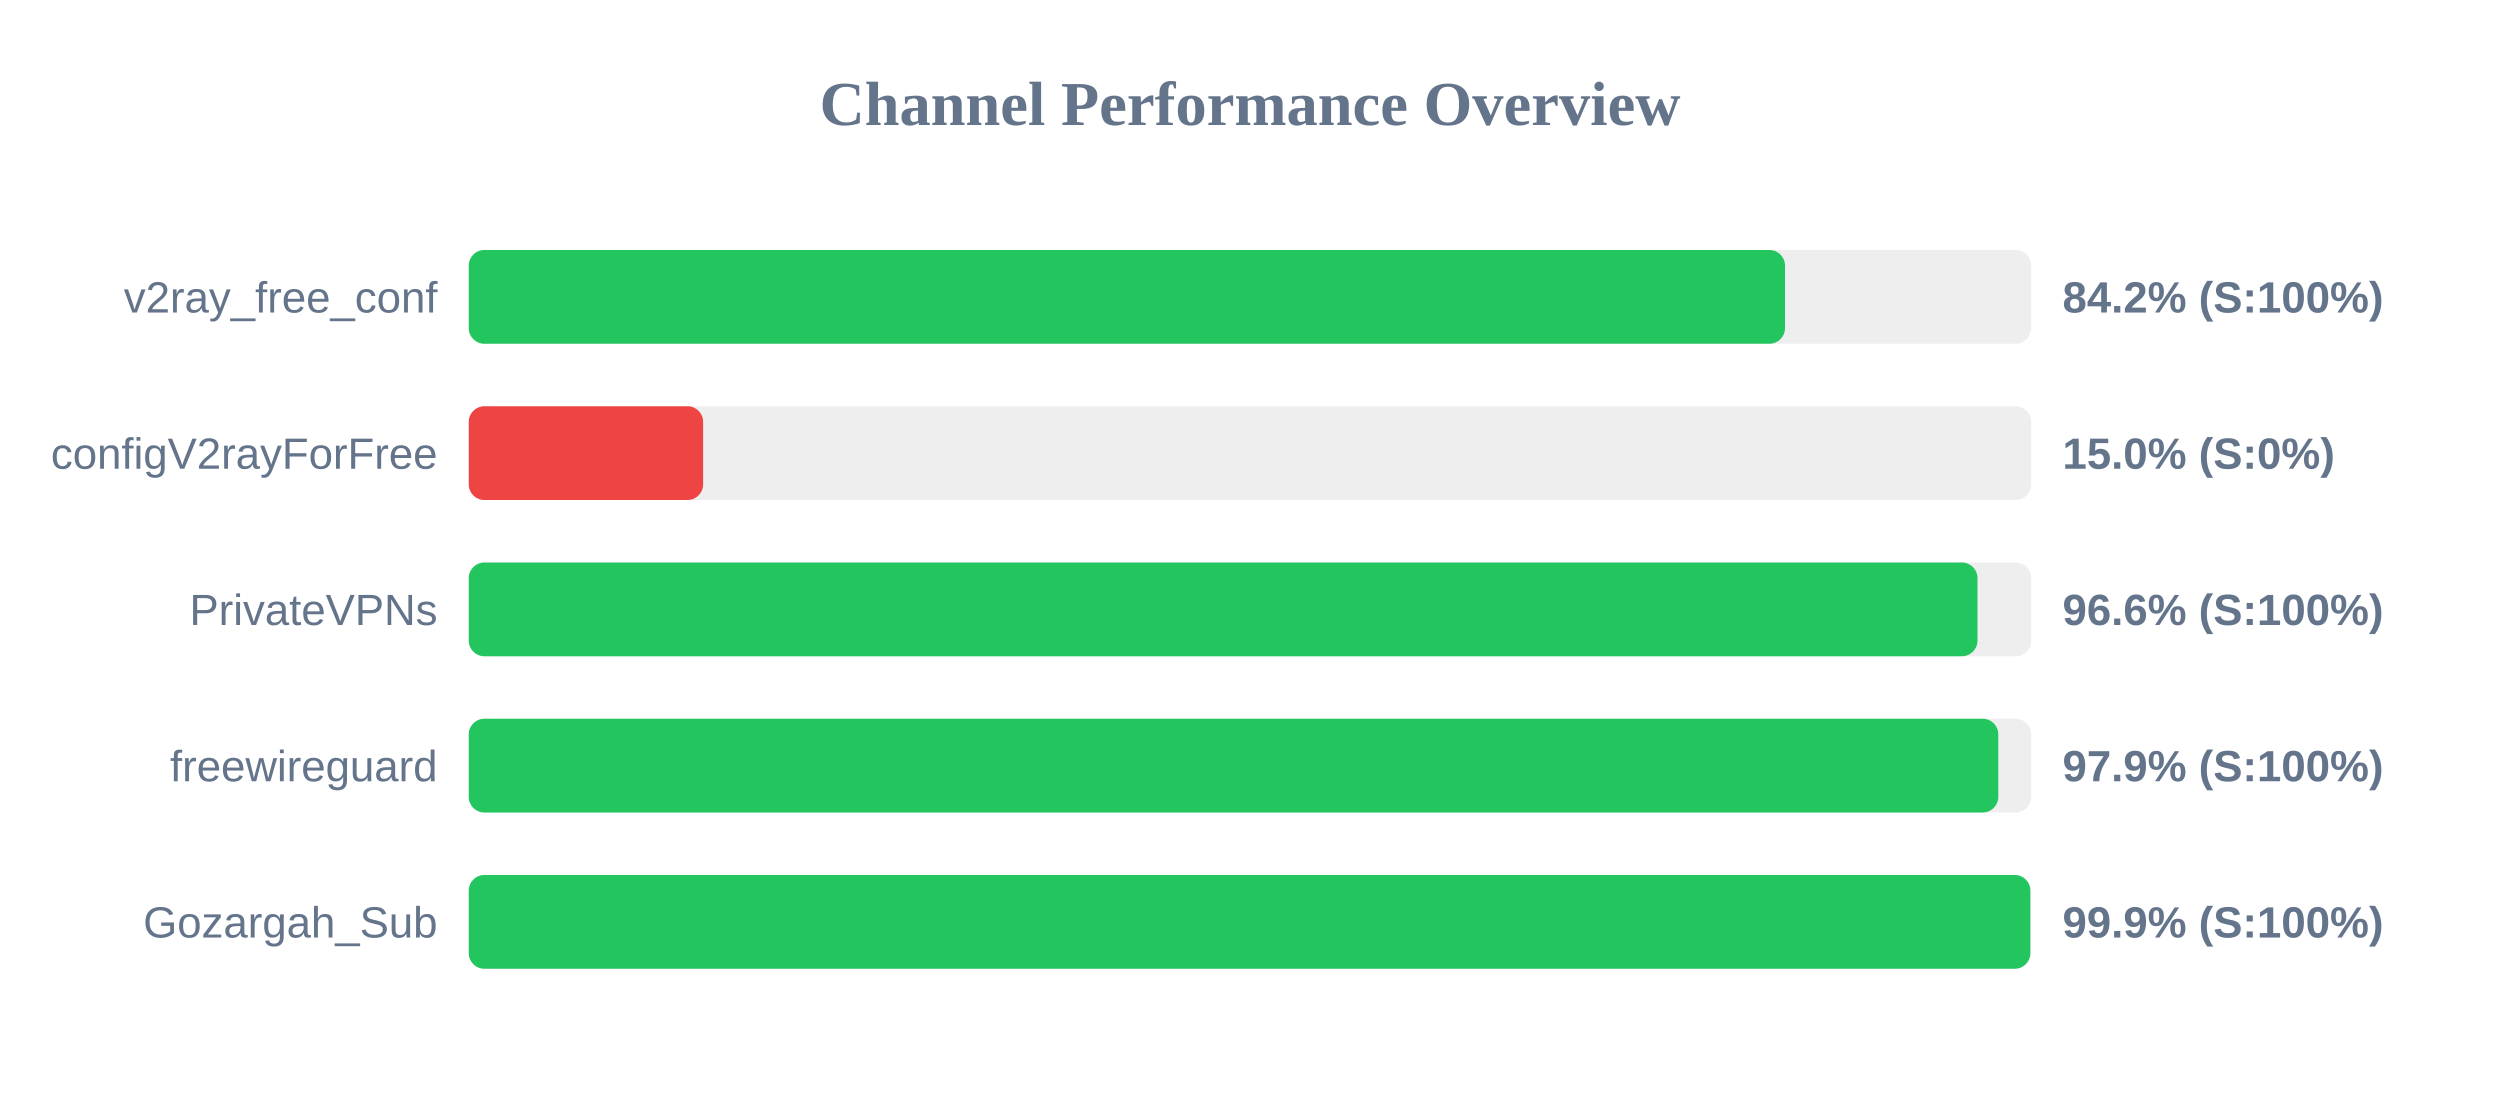
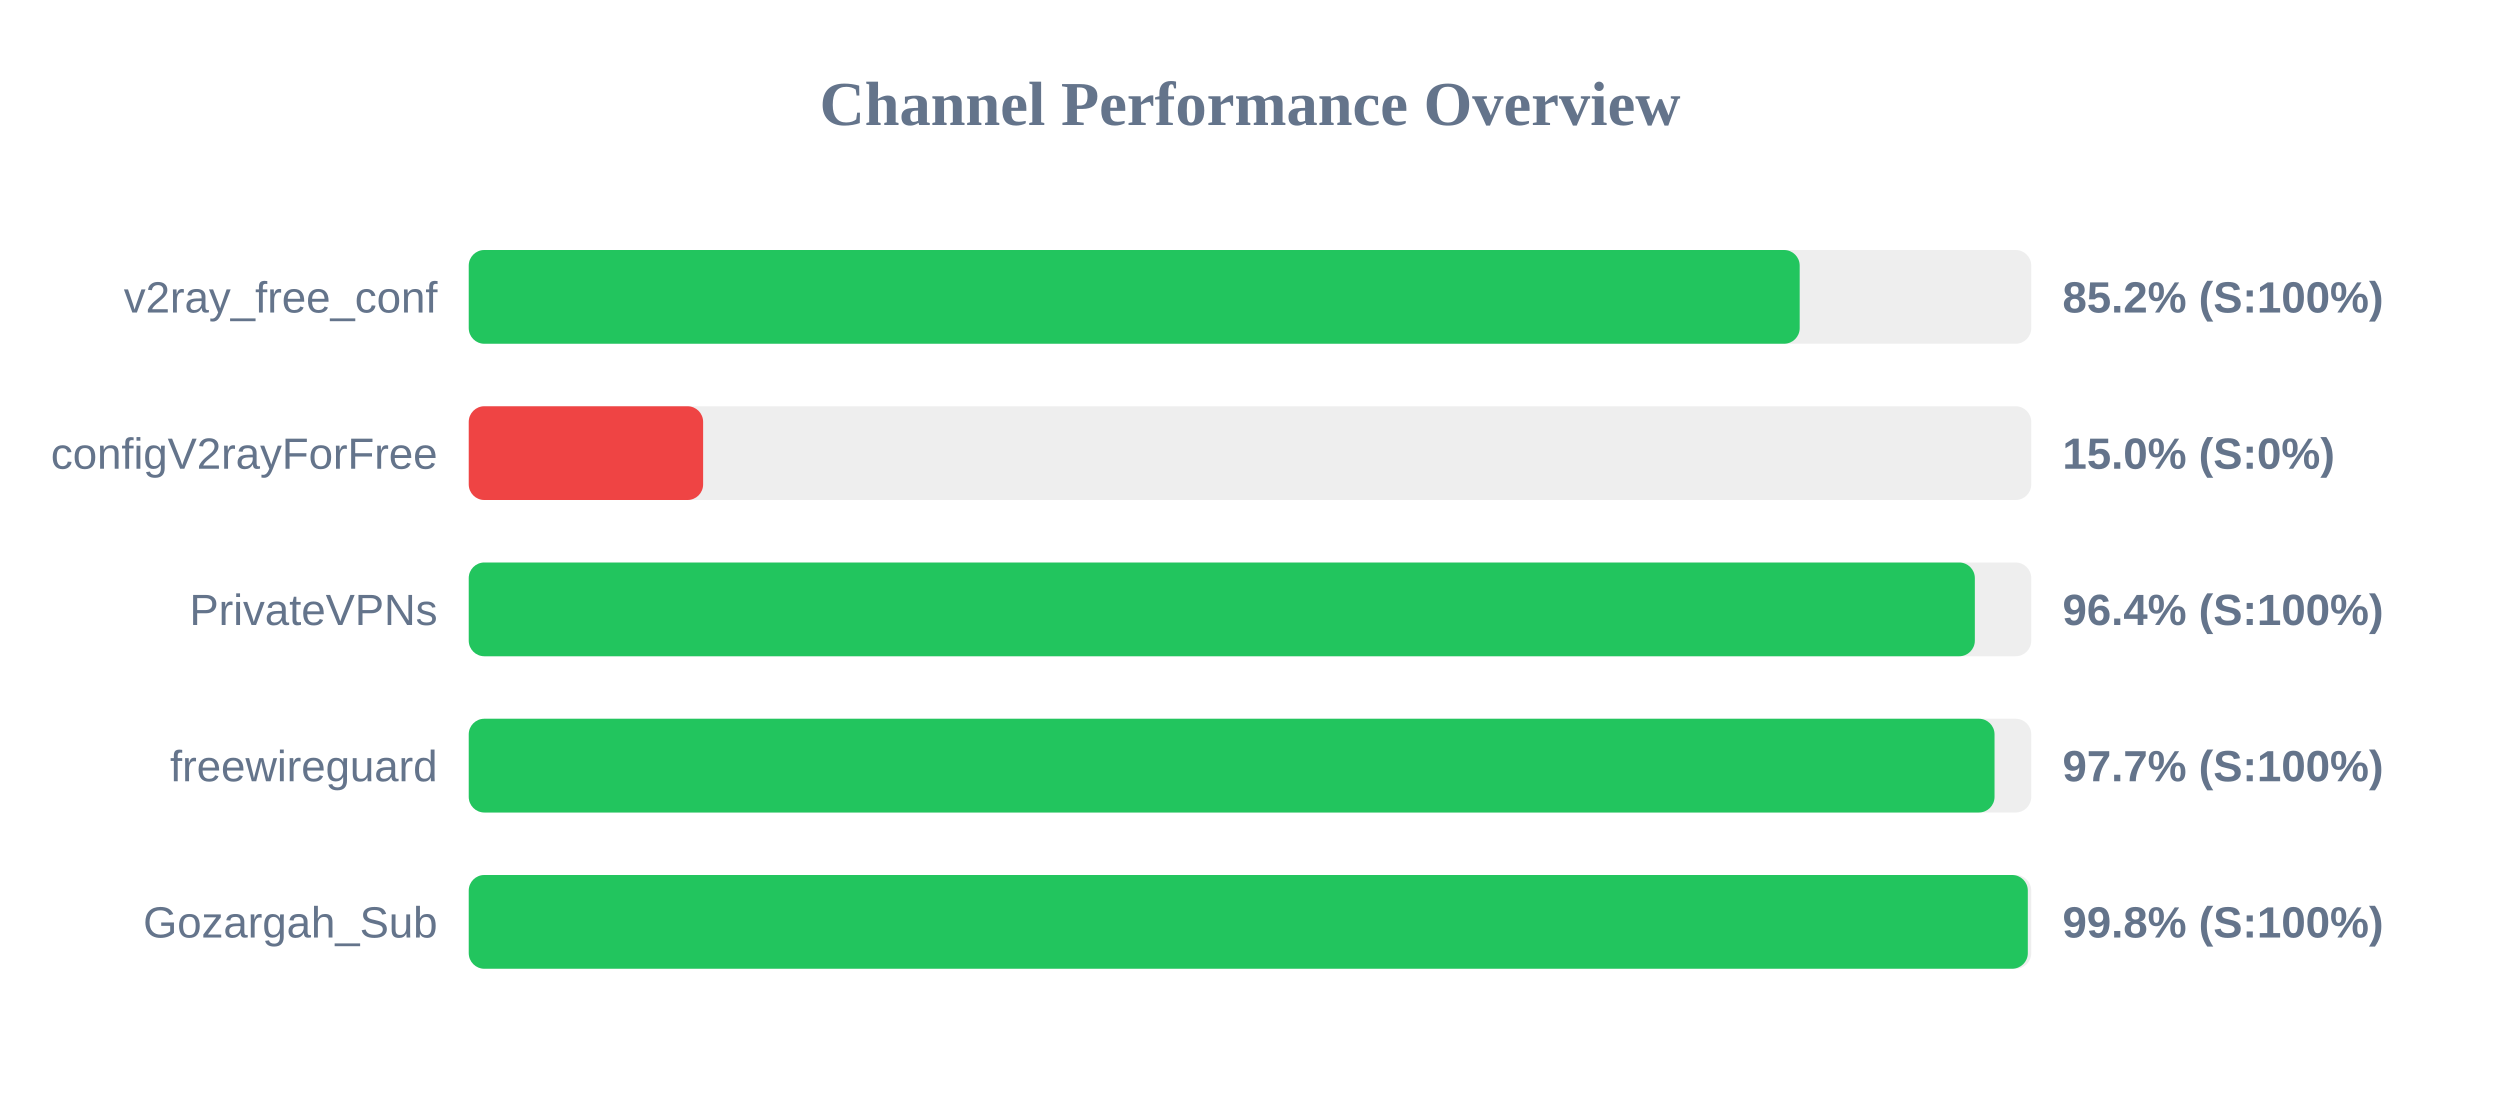
<svg xmlns="http://www.w3.org/2000/svg" width="800" height="350" version="1.1">
  <style>
        .row { font: 14px Arial; fill: #64748b; }
        .score { font: bold 14px Arial; fill: #64748b; }
    </style>
  <text x="400" y="40" text-anchor="middle" font-size="20px" font-weight="bold" fill="#64748b">Channel Performance Overview</text>
  <rect x="150" y="80" width="500" height="30" fill="#eee" rx="5" />
-   <rect x="150" y="80" width="421.2" height="30" fill="#22c55e" rx="5" />
+   <rect x="150" y="80" width="425.9" height="30" fill="#22c55e" rx="5" />
  <text x="140" y="100" text-anchor="end" class="row">v2ray_free_conf</text>
-   <text x="660" y="100" text-anchor="start" class="score">84.2% (S:100%)</text>
+   <text x="660" y="100" text-anchor="start" class="score">85.2% (S:100%)</text>
  <rect x="150" y="130" width="500" height="30" fill="#eee" rx="5" />
  <rect x="150" y="130" width="75.0" height="30" fill="#ef4444" rx="5" />
  <text x="140" y="150" text-anchor="end" class="row">configV2rayForFree</text>
  <text x="660" y="150" text-anchor="start" class="score">15.0% (S:0%)</text>
  <rect x="150" y="180" width="500" height="30" fill="#eee" rx="5" />
-   <rect x="150" y="180" width="482.8" height="30" fill="#22c55e" rx="5" />
+   <rect x="150" y="180" width="481.95" height="30" fill="#22c55e" rx="5" />
  <text x="140" y="200" text-anchor="end" class="row">PrivateVPNs</text>
-   <text x="660" y="200" text-anchor="start" class="score">96.6% (S:100%)</text>
+   <text x="660" y="200" text-anchor="start" class="score">96.4% (S:100%)</text>
  <rect x="150" y="230" width="500" height="30" fill="#eee" rx="5" />
-   <rect x="150" y="230" width="489.45" height="30" fill="#22c55e" rx="5" />
+   <rect x="150" y="230" width="488.25" height="30" fill="#22c55e" rx="5" />
  <text x="140" y="250" text-anchor="end" class="row">freewireguard</text>
-   <text x="660" y="250" text-anchor="start" class="score">97.9% (S:100%)</text>
+   <text x="660" y="250" text-anchor="start" class="score">97.7% (S:100%)</text>
  <rect x="150" y="280" width="500" height="30" fill="#eee" rx="5" />
-   <rect x="150" y="280" width="499.7" height="30" fill="#22c55e" rx="5" />
+   <rect x="150" y="280" width="498.9" height="30" fill="#22c55e" rx="5" />
  <text x="140" y="300" text-anchor="end" class="row">Gozargah_Sub</text>
-   <text x="660" y="300" text-anchor="start" class="score">99.9% (S:100%)</text>
+   <text x="660" y="300" text-anchor="start" class="score">99.8% (S:100%)</text>
</svg>
